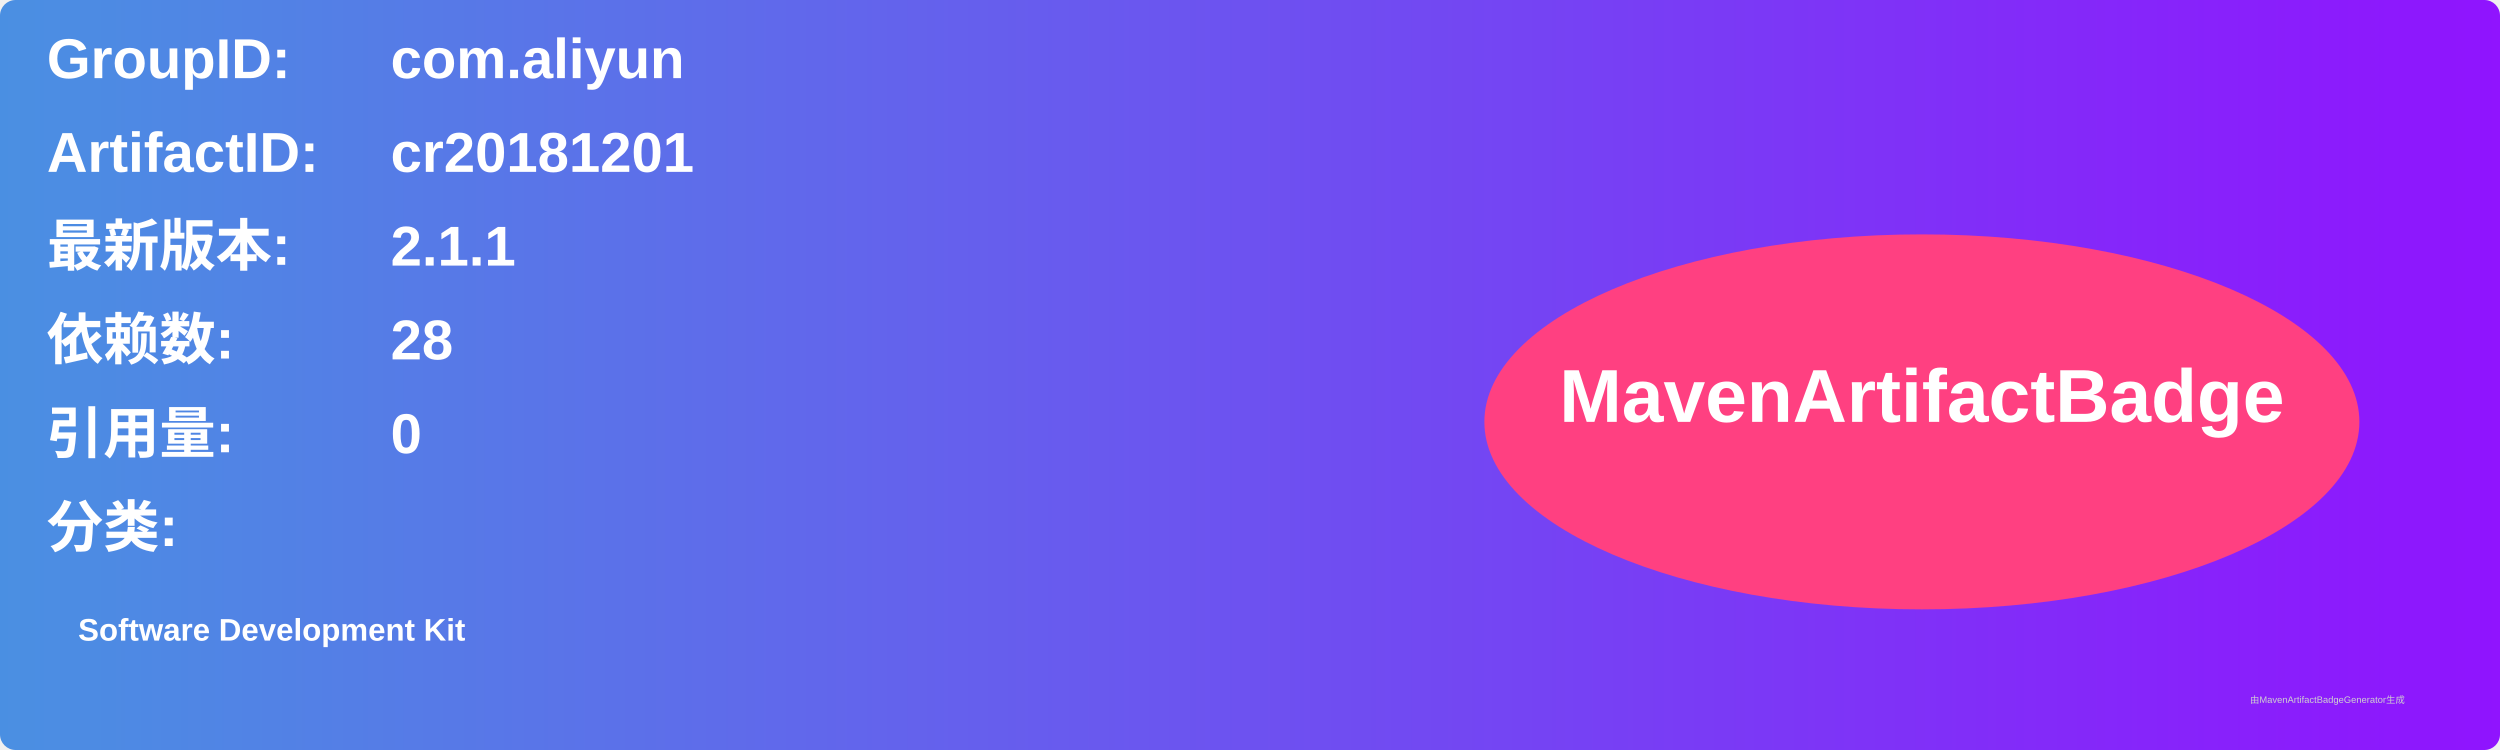
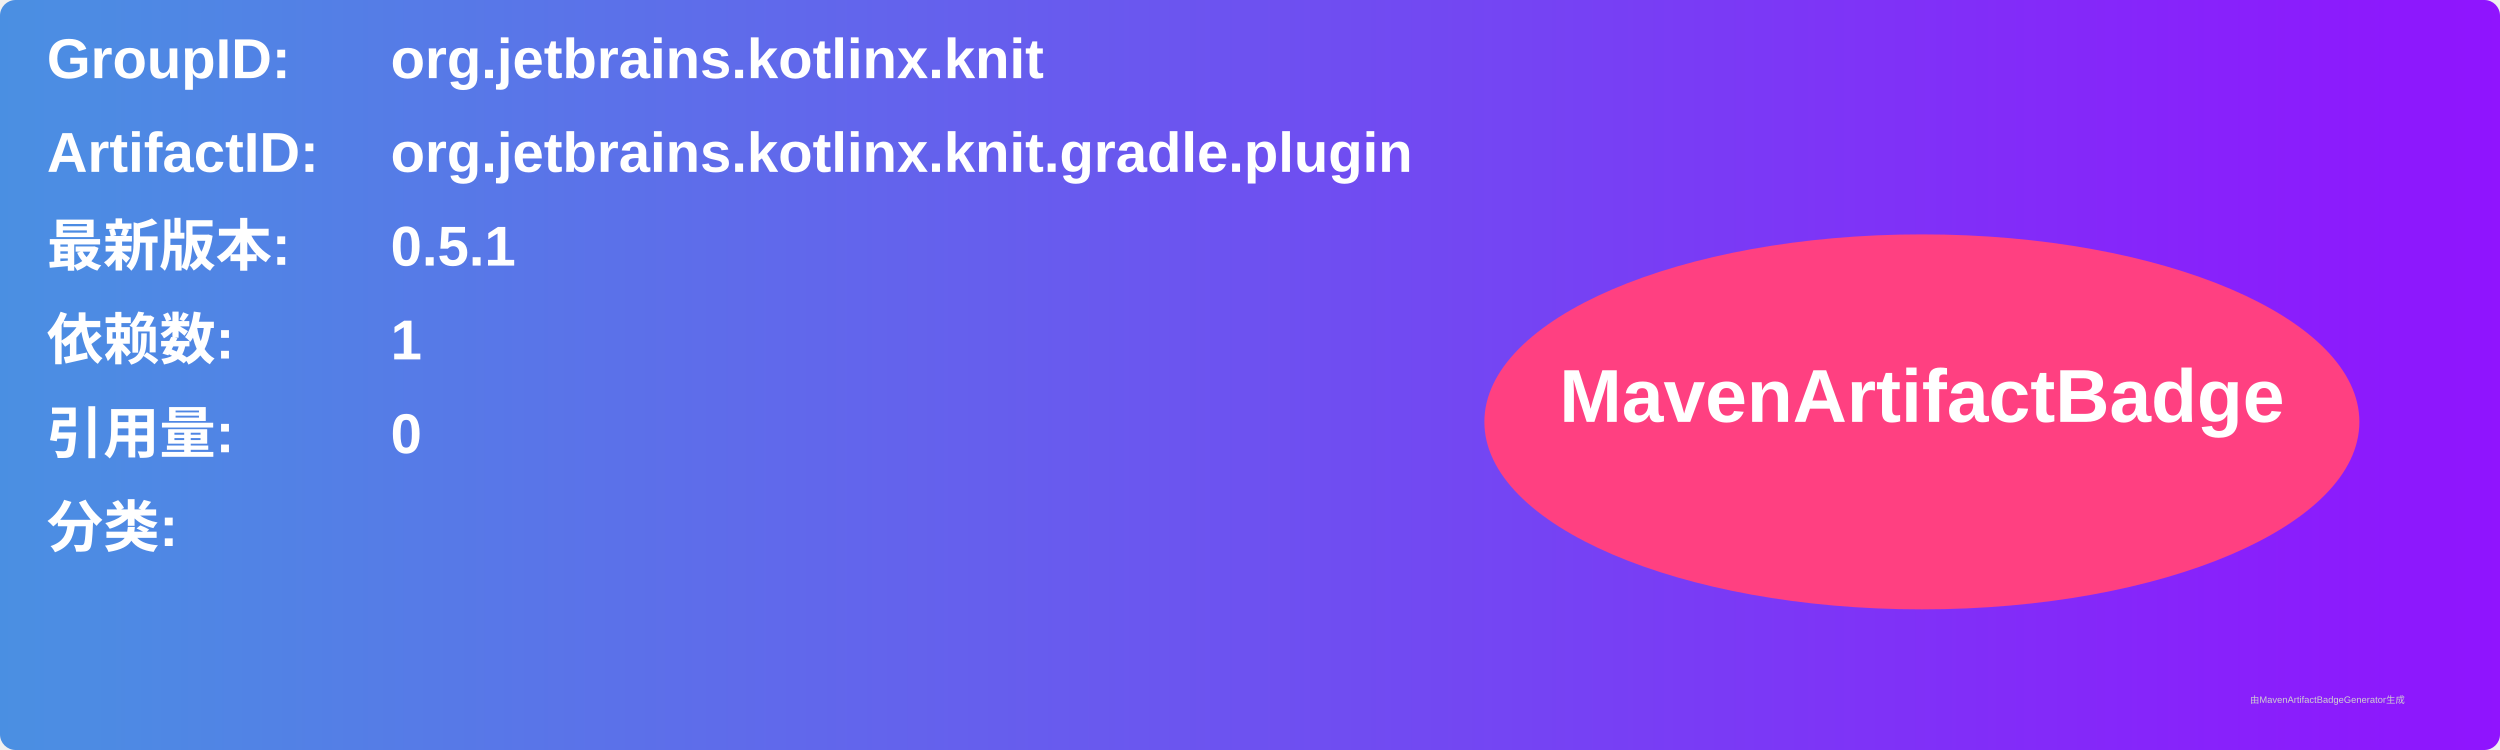
<svg xmlns="http://www.w3.org/2000/svg" width="800" height="240" viewBox="0 0 800 240">
  <linearGradient id="grad" x1="0%" y1="0%" x2="100%" y2="0%">
    <stop offset="0%" stop-color="#4a90e2" />
    <stop offset="100%" stop-color="#9013fe" />
  </linearGradient>
  <rect width="100%" height="100%" rx="5" ry="5" fill="url(#grad)" />
  <g transform="translate(15, 15)">
    <text x="0" y="10" font-family="Arial" font-size="18" fill="white" font-weight="bold" width="260">GroupID:</text>
-     <text x="110" y="10" font-family="Arial" font-size="18" fill="white" font-weight="bold" width="460">com.aliyun</text>
+     <text x="110" y="10" font-family="Arial" font-size="18" fill="white" font-weight="bold" width="460">org.jetbrains.kotlinx.knit</text>
    <text x="0" y="40" font-family="Arial" font-size="18" fill="white" font-weight="bold" width="260">ArtifactID:</text>
-     <text x="110" y="40" font-family="Arial" font-size="18" fill="white" font-weight="bold" width="460">cr20181201</text>
+     <text x="110" y="40" font-family="Arial" font-size="18" fill="white" font-weight="bold" width="460">org.jetbrains.kotlinx.knit.gradle.plugin</text>
    <text x="0" y="70" font-family="Arial" font-size="18" fill="white" font-weight="bold">最新版本:</text>
    <text x="110" y="70" font-family="Arial" font-size="18" fill="white" font-weight="bold">
-       <tspan font-weight="bold">2.1.1</tspan>
+       <tspan font-weight="bold">0.5.1</tspan>
    </text>
    <text x="0" y="100" font-family="Arial" font-size="18" fill="white" font-weight="bold">依赖数: </text>
    <text x="110" y="100" font-family="Arial" font-size="18" fill="white">
-       <tspan font-weight="bold">28</tspan>
+       <tspan font-weight="bold">1</tspan>
    </text>
    <text x="0" y="130" font-family="Arial" font-size="18" fill="white" font-weight="bold">引用量: </text>
    <text x="110" y="130" font-family="Arial" font-size="18" fill="white">
      <tspan font-weight="bold">0</tspan>
    </text>
    <text x="0" y="160" font-family="Arial" font-size="18" fill="white" font-weight="bold">分类:</text>
    <text x="10" y="190" font-family="Arial" font-size="10" fill="white">
-       <tspan font-weight="bold">Software Development Kit</tspan>
+       <tspan font-weight="bold" />
    </text>
    <ellipse cx="600" cy="120" rx="140" ry="60" fill="#ff4081" />
    <text x="600" y="120" text-anchor="middle" font-family="Arial" font-size="24" fill="white" font-weight="bold">MavenArtifactBadge</text>
  </g>
  <text x="720" y="225" font-family="Arial" font-size="3" fill="#d0d0d0">由MavenArtifactBadgeGenerator生成</text>
</svg>
